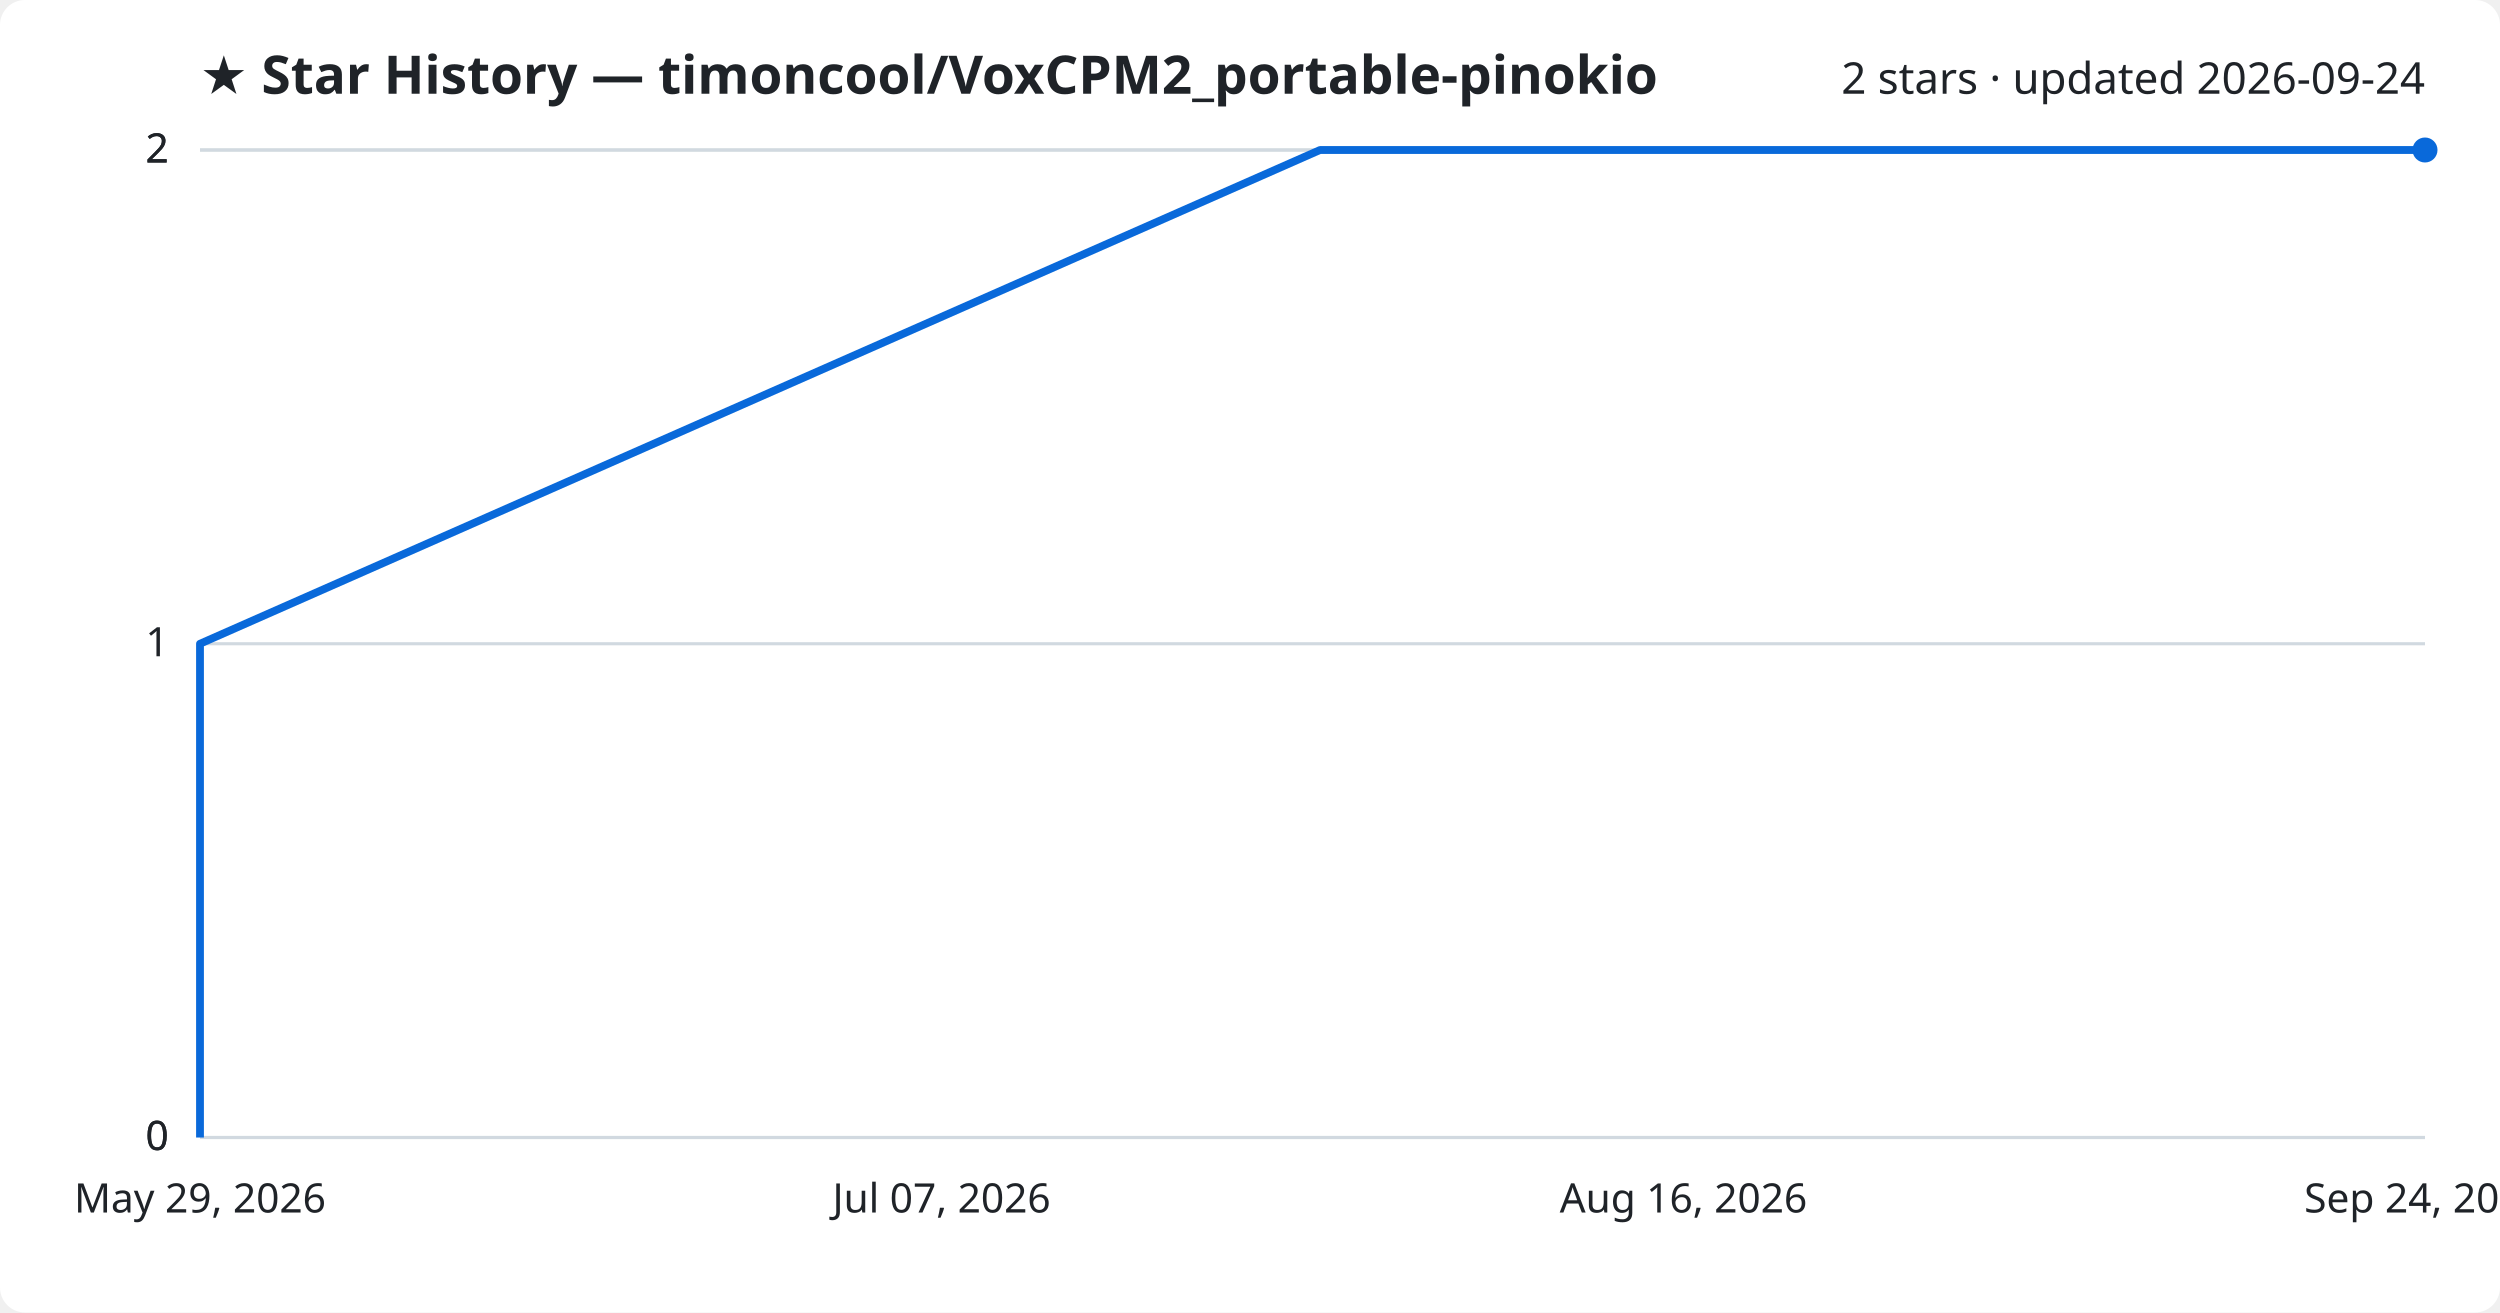
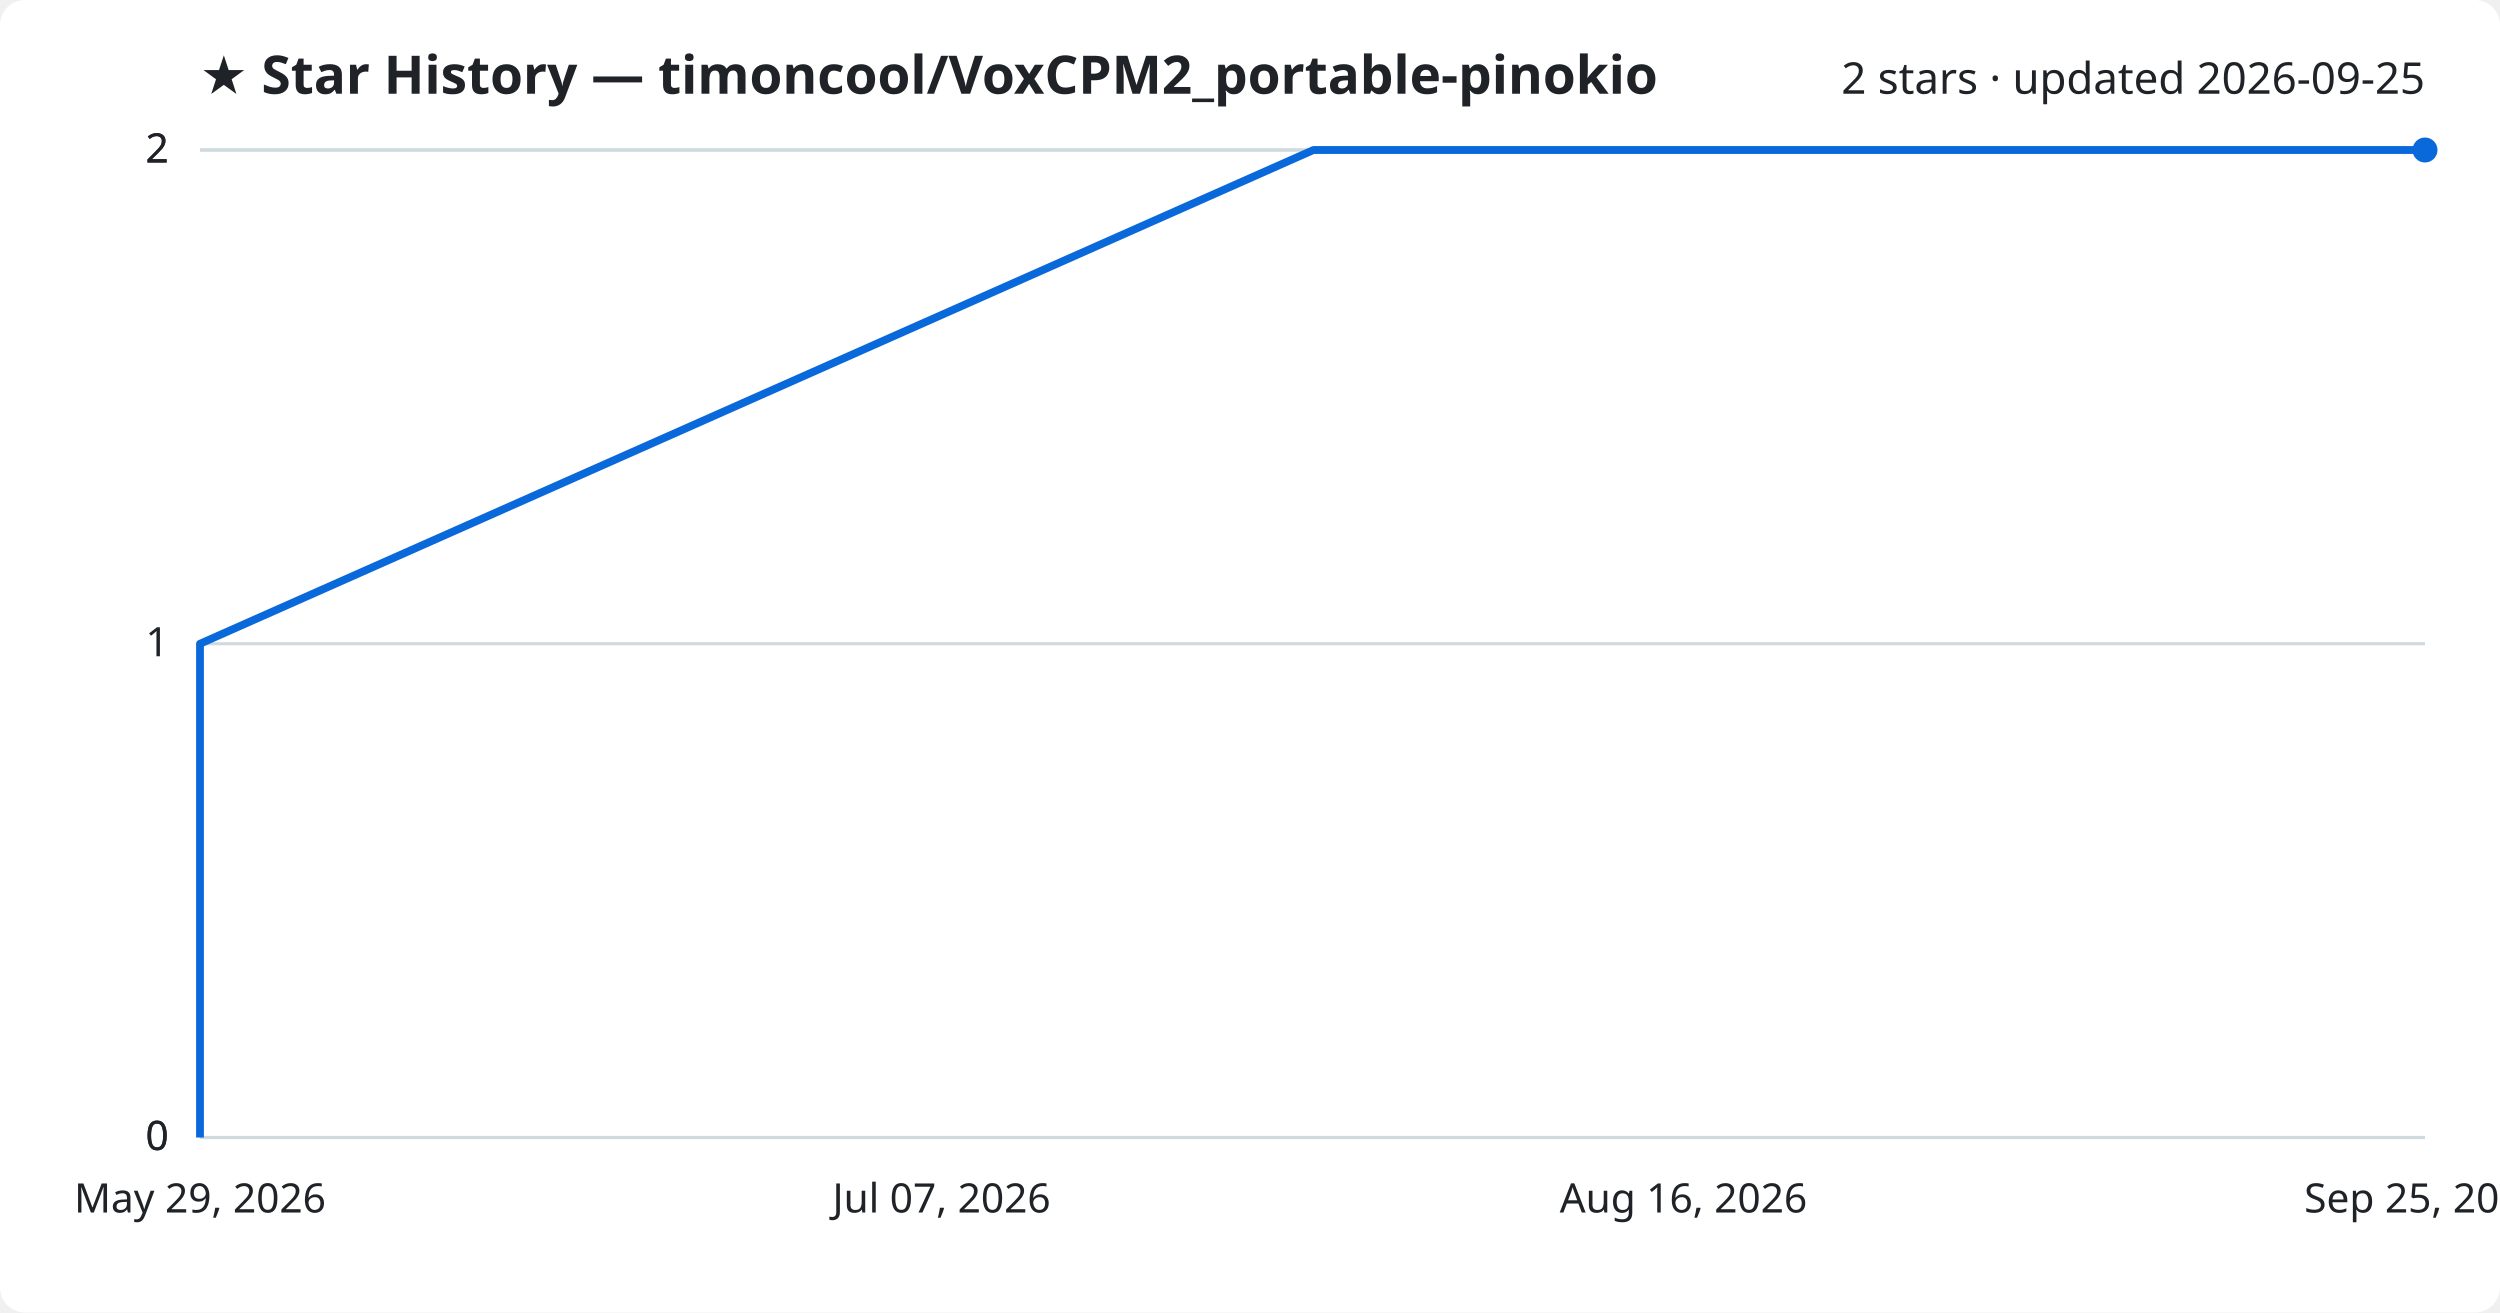
<svg xmlns="http://www.w3.org/2000/svg" viewBox="0 0 800 420" font-family="Segoe UI, sans-serif">
  <rect width="800" height="420" fill="#ffffff" rx="8" />
  <text x="64" y="30" fill="#1f2328" font-size="17" font-weight="700">★ Star History — timoncool/VoxCPM2_portable-pinokio</text>
-   <text x="776" y="30" fill="#1f2328" font-size="14" text-anchor="end">2 stars · updated 2026-09-24</text>
+   <text x="776" y="30" fill="#1f2328" font-size="14" text-anchor="end">2 stars · updated 2026-09-25</text>
  <line x1="64" y1="364.0" x2="776" y2="364.0" stroke="#d1d9e0" stroke-width="1" />
  <text x="54" y="368.0" fill="#1f2328" font-size="13" text-anchor="end">0</text>
  <line x1="64" y1="364.0" x2="776" y2="364.0" stroke="#d1d9e0" stroke-width="1" />
  <text x="54" y="368.0" fill="#1f2328" font-size="13" text-anchor="end">0</text>
  <line x1="64" y1="206.0" x2="776" y2="206.0" stroke="#d1d9e0" stroke-width="1" />
  <text x="54" y="210.0" fill="#1f2328" font-size="13" text-anchor="end">1</text>
  <line x1="64" y1="48.0" x2="776" y2="48.0" stroke="#d1d9e0" stroke-width="1" />
  <text x="54" y="52.0" fill="#1f2328" font-size="13" text-anchor="end">2</text>
  <line x1="64" y1="48.0" x2="776" y2="48.0" stroke="#d1d9e0" stroke-width="1" />
  <text x="54" y="52.0" fill="#1f2328" font-size="13" text-anchor="end">2</text>
-   <path d="M64.0,364.0 L64.0,206.0 L422.4,48.0 L776.0,48.0" fill="none" stroke="#0969da" stroke-width="2.5" stroke-linejoin="round" />
+   <path d="M64.0,364.0 L64.0,206.0 L420.3,48.0 L776.0,48.0" fill="none" stroke="#0969da" stroke-width="2.5" stroke-linejoin="round" />
  <circle cx="776.0" cy="48.0" r="4" fill="#0969da" />
  <text x="64.0" y="388" fill="#1f2328" font-size="13" text-anchor="middle">May 29, 2026</text>
  <text x="301.3" y="388" fill="#1f2328" font-size="13" text-anchor="middle">Jul 07, 2026</text>
  <text x="538.7" y="388" fill="#1f2328" font-size="13" text-anchor="middle">Aug 16, 2026</text>
-   <text x="776.0" y="388" fill="#1f2328" font-size="13" text-anchor="middle">Sep 24, 2026</text>
+   <text x="776.0" y="388" fill="#1f2328" font-size="13" text-anchor="middle">Sep 25, 2026</text>
</svg>
